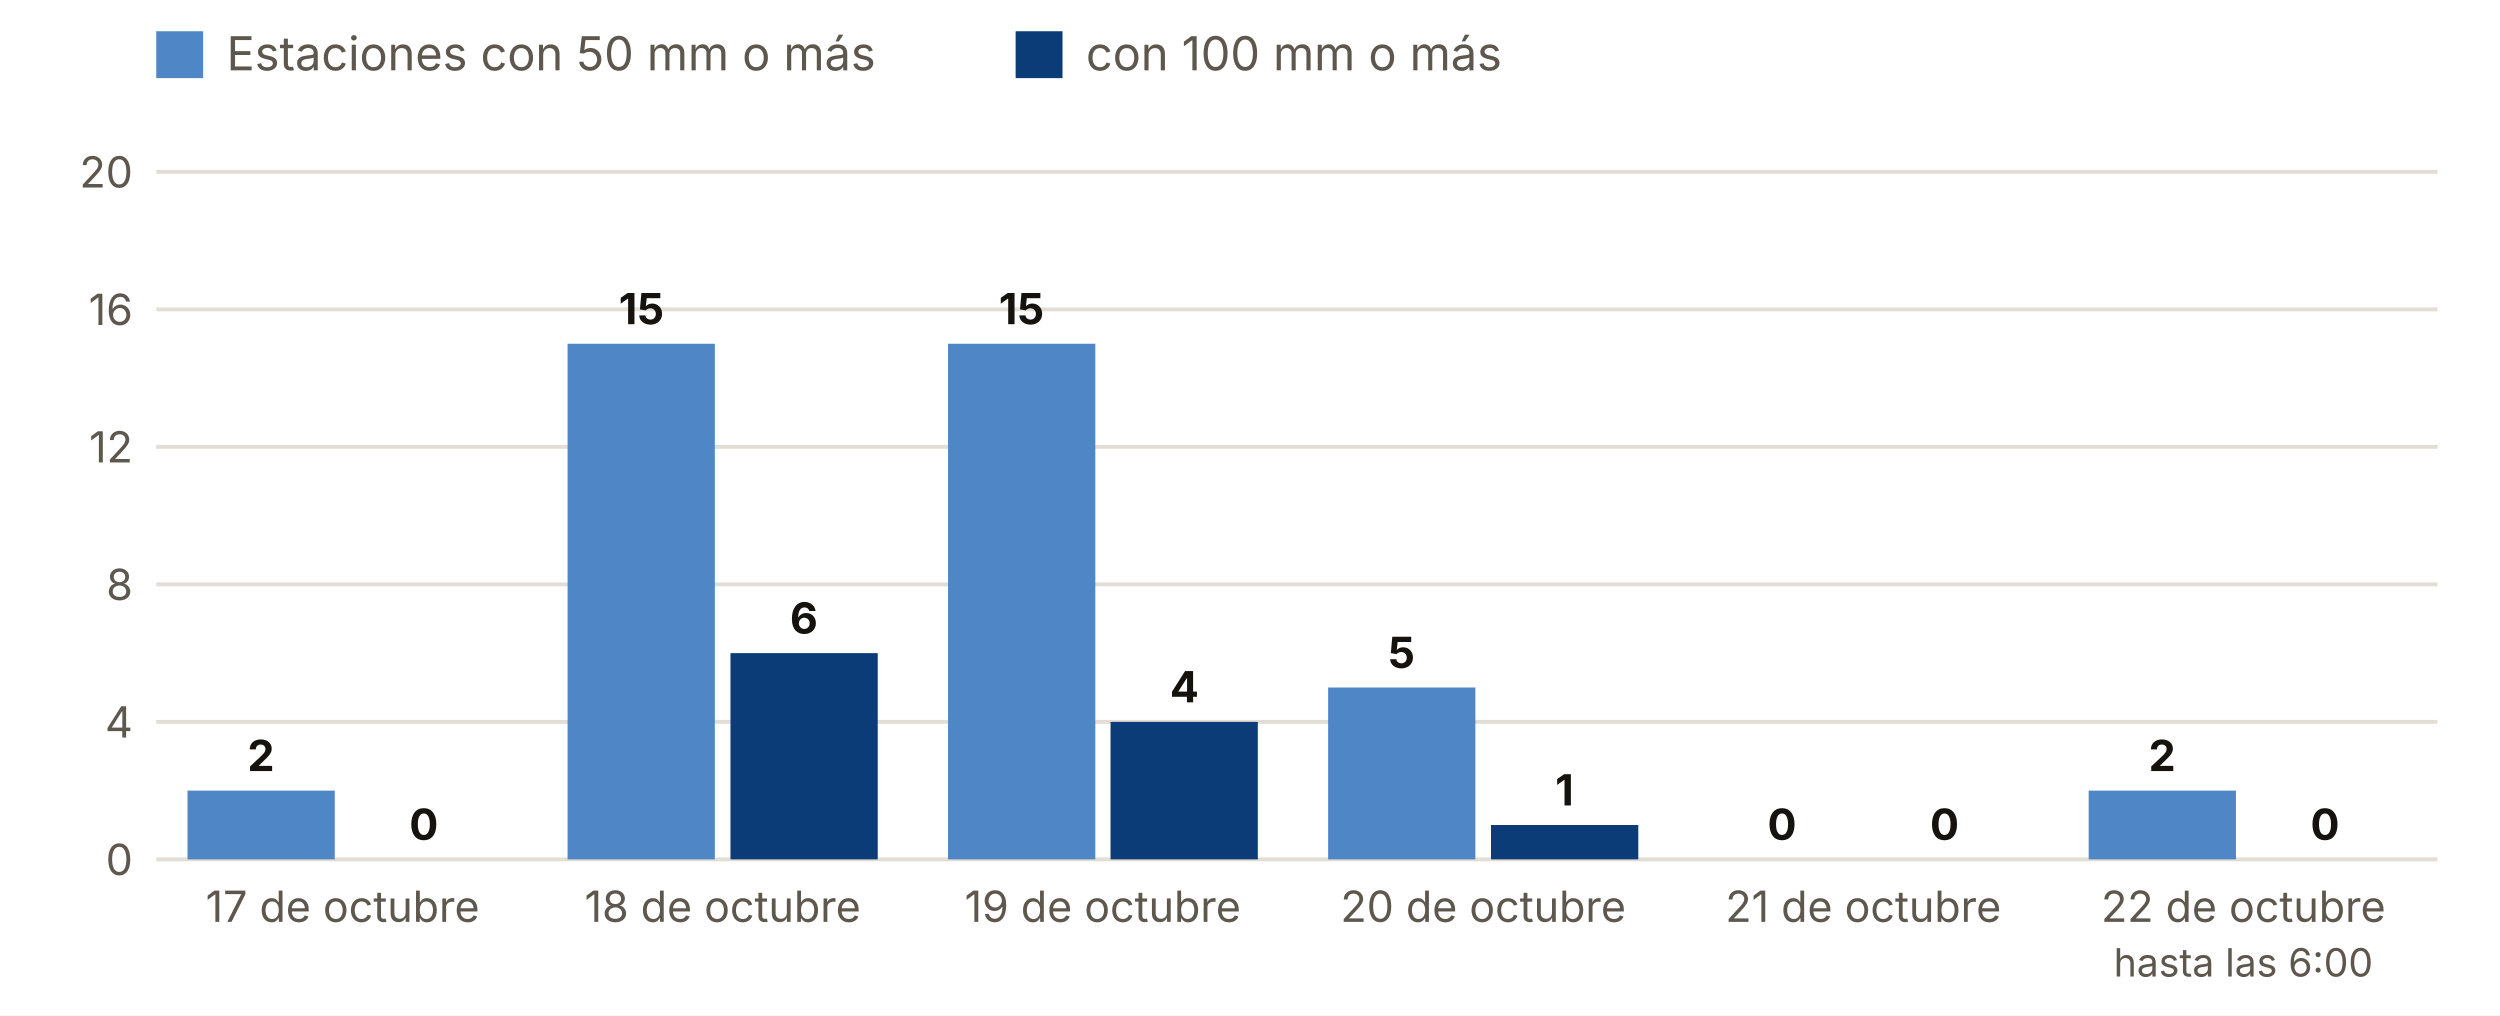
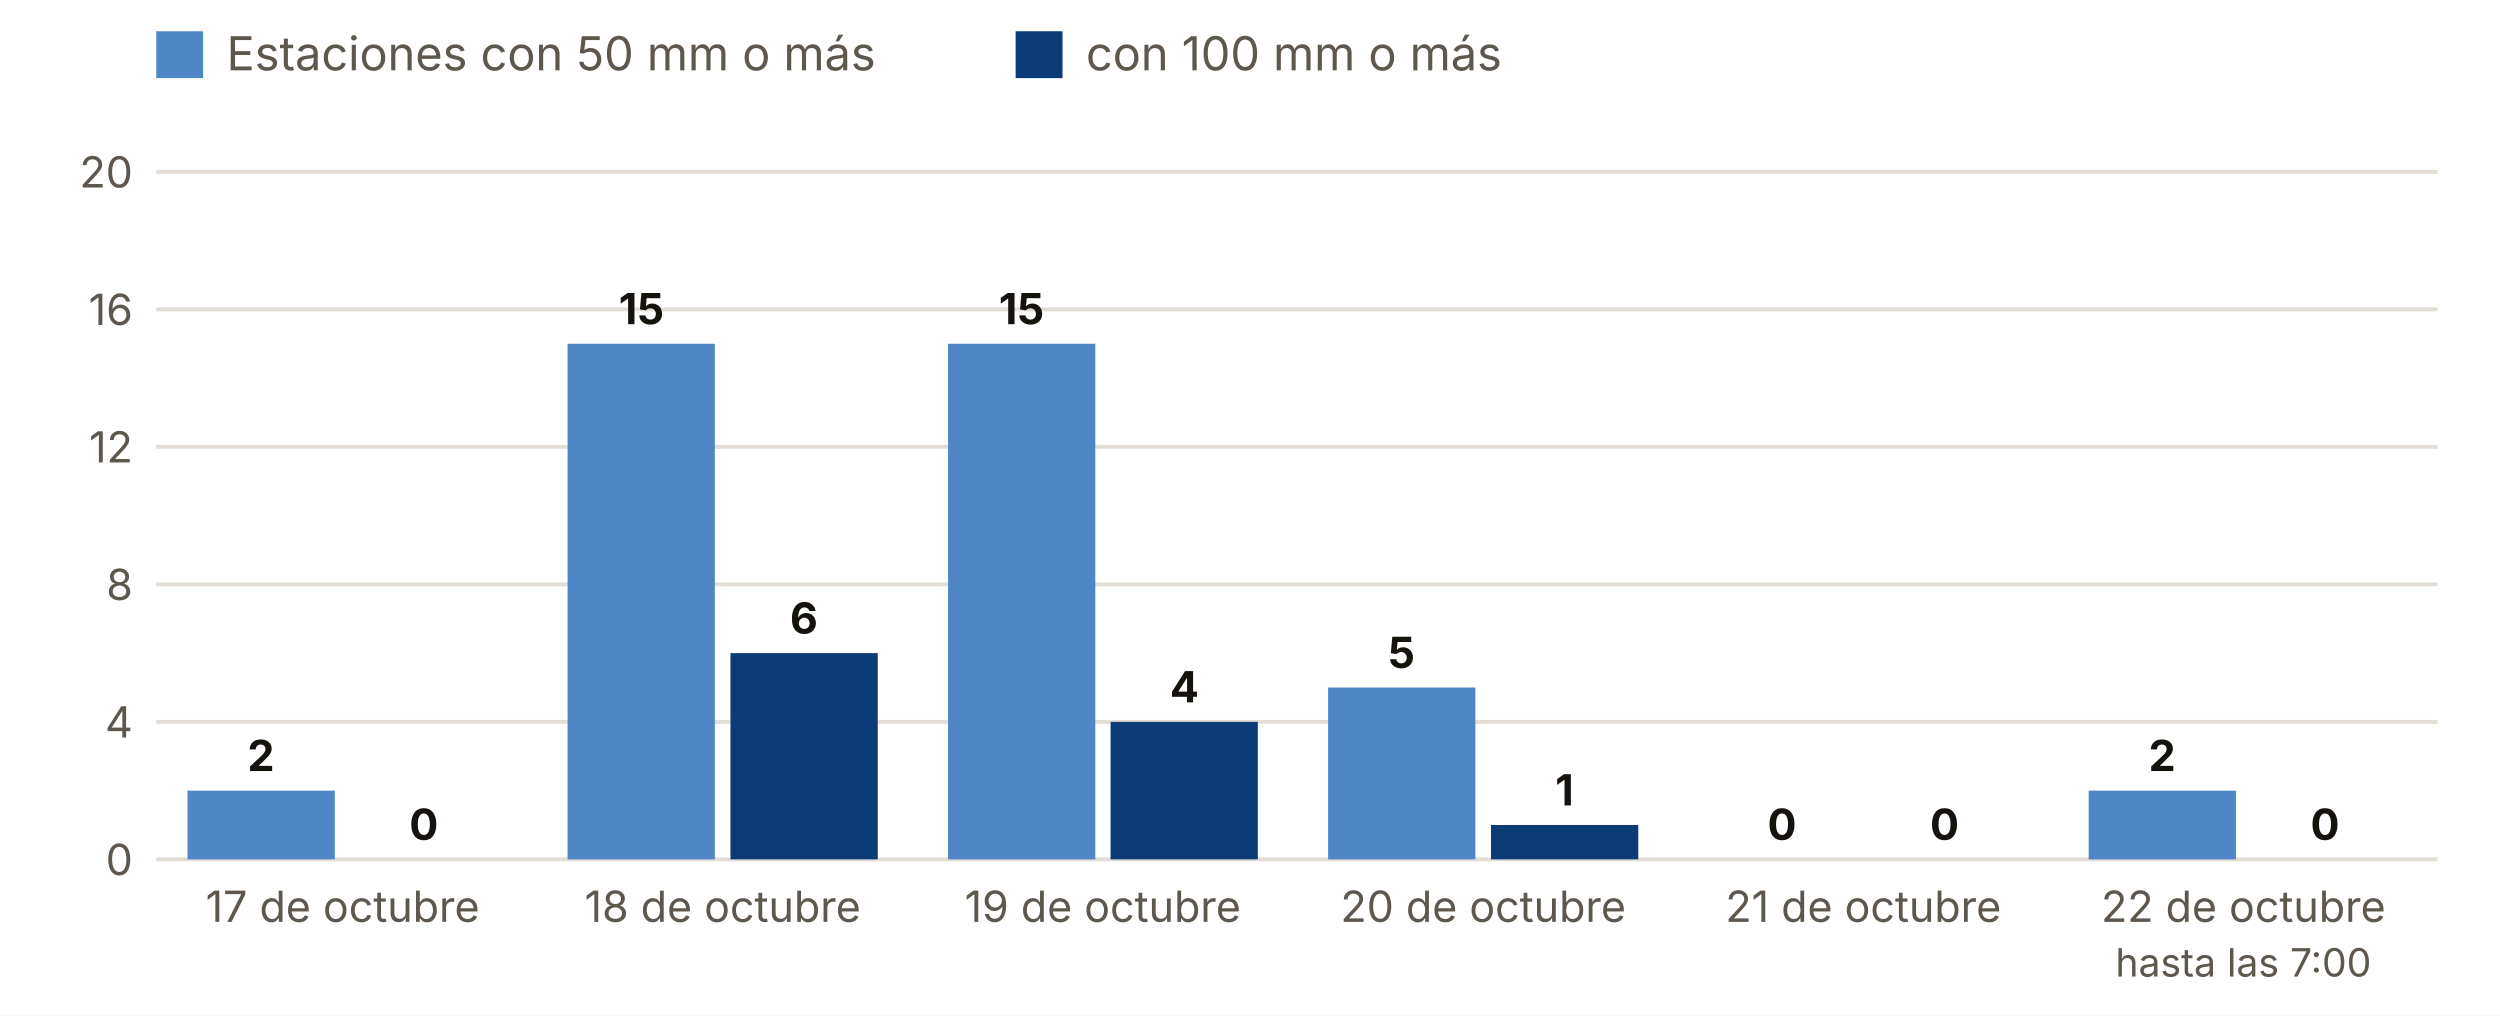
<svg xmlns="http://www.w3.org/2000/svg" viewBox="0 0 640 260" width="640" height="260" role="img" aria-label="Estaciones con 50 y 100 mm o más, día a día">
  <rect width="640" height="260" fill="#FFFFFF" />
  <rect x="40" y="8" width="12" height="12" fill="#4F86C6" />
  <text x="58.0" y="18.0" font-size="12" fill="#5E574E" text-anchor="start" font-weight="400" font-family="Inter, system-ui, -apple-system, Segoe UI, Roboto, sans-serif">Estaciones con 50 mm o más</text>
  <rect x="260" y="8" width="12" height="12" fill="#0B3C78" />
  <text x="278.0" y="18.0" font-size="12" fill="#5E574E" text-anchor="start" font-weight="400" font-family="Inter, system-ui, -apple-system, Segoe UI, Roboto, sans-serif">con 100 mm o más</text>
  <line x1="40" x2="624" y1="220.0" y2="220.0" stroke="#E3DED5" />
  <text x="34.0" y="224.0" font-size="11" fill="#5E574E" text-anchor="end" font-weight="400" font-family="Inter, system-ui, -apple-system, Segoe UI, Roboto, sans-serif">0</text>
  <line x1="40" x2="624" y1="184.8" y2="184.8" stroke="#E3DED5" />
  <text x="34.0" y="188.8" font-size="11" fill="#5E574E" text-anchor="end" font-weight="400" font-family="Inter, system-ui, -apple-system, Segoe UI, Roboto, sans-serif">4</text>
  <line x1="40" x2="624" y1="149.6" y2="149.6" stroke="#E3DED5" />
  <text x="34.0" y="153.6" font-size="11" fill="#5E574E" text-anchor="end" font-weight="400" font-family="Inter, system-ui, -apple-system, Segoe UI, Roboto, sans-serif">8</text>
  <line x1="40" x2="624" y1="114.4" y2="114.4" stroke="#E3DED5" />
  <text x="34.0" y="118.4" font-size="11" fill="#5E574E" text-anchor="end" font-weight="400" font-family="Inter, system-ui, -apple-system, Segoe UI, Roboto, sans-serif">12</text>
  <line x1="40" x2="624" y1="79.2" y2="79.2" stroke="#E3DED5" />
  <text x="34.0" y="83.2" font-size="11" fill="#5E574E" text-anchor="end" font-weight="400" font-family="Inter, system-ui, -apple-system, Segoe UI, Roboto, sans-serif">16</text>
  <line x1="40" x2="624" y1="44.0" y2="44.0" stroke="#E3DED5" />
  <text x="34.0" y="48.0" font-size="11" fill="#5E574E" text-anchor="end" font-weight="400" font-family="Inter, system-ui, -apple-system, Segoe UI, Roboto, sans-serif">20</text>
  <rect x="48.0" y="202.4" width="37.7" height="17.6" fill="#4F86C6" />
  <rect x="89.7" y="220.0" width="37.7" height="0.0" fill="#0B3C78" />
  <text x="66.8" y="197.4" font-size="11" fill="#16130F" text-anchor="middle" font-weight="700" font-family="Inter, system-ui, -apple-system, Segoe UI, Roboto, sans-serif">2</text>
  <text x="108.5" y="215.0" font-size="11" fill="#16130F" text-anchor="middle" font-weight="700" font-family="Inter, system-ui, -apple-system, Segoe UI, Roboto, sans-serif">0</text>
  <text x="87.7" y="236.0" font-size="11" fill="#5E574E" text-anchor="middle" font-weight="400" font-family="Inter, system-ui, -apple-system, Segoe UI, Roboto, sans-serif">17 de octubre</text>
  <rect x="145.3" y="88.0" width="37.7" height="132.0" fill="#4F86C6" />
  <rect x="187.0" y="167.2" width="37.7" height="52.8" fill="#0B3C78" />
  <text x="164.2" y="83.0" font-size="11" fill="#16130F" text-anchor="middle" font-weight="700" font-family="Inter, system-ui, -apple-system, Segoe UI, Roboto, sans-serif">15</text>
  <text x="205.8" y="162.2" font-size="11" fill="#16130F" text-anchor="middle" font-weight="700" font-family="Inter, system-ui, -apple-system, Segoe UI, Roboto, sans-serif">6</text>
  <text x="185.0" y="236.0" font-size="11" fill="#5E574E" text-anchor="middle" font-weight="400" font-family="Inter, system-ui, -apple-system, Segoe UI, Roboto, sans-serif">18 de octubre</text>
  <rect x="242.7" y="88.0" width="37.7" height="132.0" fill="#4F86C6" />
  <rect x="284.3" y="184.8" width="37.7" height="35.2" fill="#0B3C78" />
  <text x="261.5" y="83.0" font-size="11" fill="#16130F" text-anchor="middle" font-weight="700" font-family="Inter, system-ui, -apple-system, Segoe UI, Roboto, sans-serif">15</text>
  <text x="303.2" y="179.8" font-size="11" fill="#16130F" text-anchor="middle" font-weight="700" font-family="Inter, system-ui, -apple-system, Segoe UI, Roboto, sans-serif">4</text>
  <text x="282.3" y="236.0" font-size="11" fill="#5E574E" text-anchor="middle" font-weight="400" font-family="Inter, system-ui, -apple-system, Segoe UI, Roboto, sans-serif">19 de octubre</text>
  <rect x="340.0" y="176.0" width="37.7" height="44.0" fill="#4F86C6" />
  <rect x="381.7" y="211.2" width="37.7" height="8.8" fill="#0B3C78" />
  <text x="358.8" y="171.0" font-size="11" fill="#16130F" text-anchor="middle" font-weight="700" font-family="Inter, system-ui, -apple-system, Segoe UI, Roboto, sans-serif">5</text>
  <text x="400.5" y="206.2" font-size="11" fill="#16130F" text-anchor="middle" font-weight="700" font-family="Inter, system-ui, -apple-system, Segoe UI, Roboto, sans-serif">1</text>
  <text x="379.7" y="236.0" font-size="11" fill="#5E574E" text-anchor="middle" font-weight="400" font-family="Inter, system-ui, -apple-system, Segoe UI, Roboto, sans-serif">20 de octubre</text>
  <rect x="437.3" y="220.0" width="37.7" height="0.0" fill="#4F86C6" />
  <rect x="479.0" y="220.0" width="37.7" height="0.0" fill="#0B3C78" />
  <text x="456.2" y="215.0" font-size="11" fill="#16130F" text-anchor="middle" font-weight="700" font-family="Inter, system-ui, -apple-system, Segoe UI, Roboto, sans-serif">0</text>
  <text x="497.8" y="215.0" font-size="11" fill="#16130F" text-anchor="middle" font-weight="700" font-family="Inter, system-ui, -apple-system, Segoe UI, Roboto, sans-serif">0</text>
  <text x="477.0" y="236.0" font-size="11" fill="#5E574E" text-anchor="middle" font-weight="400" font-family="Inter, system-ui, -apple-system, Segoe UI, Roboto, sans-serif">21 de octubre</text>
  <rect x="534.7" y="202.4" width="37.7" height="17.6" fill="#4F86C6" />
  <rect x="576.3" y="220.0" width="37.7" height="0.0" fill="#0B3C78" />
  <text x="553.5" y="197.4" font-size="11" fill="#16130F" text-anchor="middle" font-weight="700" font-family="Inter, system-ui, -apple-system, Segoe UI, Roboto, sans-serif">2</text>
  <text x="595.2" y="215.0" font-size="11" fill="#16130F" text-anchor="middle" font-weight="700" font-family="Inter, system-ui, -apple-system, Segoe UI, Roboto, sans-serif">0</text>
  <text x="574.3" y="236.0" font-size="11" fill="#5E574E" text-anchor="middle" font-weight="400" font-family="Inter, system-ui, -apple-system, Segoe UI, Roboto, sans-serif">22 de octubre</text>
-   <text x="574.3" y="250.0" font-size="10" fill="#5E574E" text-anchor="middle" font-weight="400" font-family="Inter, system-ui, -apple-system, Segoe UI, Roboto, sans-serif">hasta las 6:00</text>
+   <text x="574.3" y="250.0" font-size="10" fill="#5E574E" text-anchor="middle" font-weight="400" font-family="Inter, system-ui, -apple-system, Segoe UI, Roboto, sans-serif">hasta las 7:00</text>
</svg>
